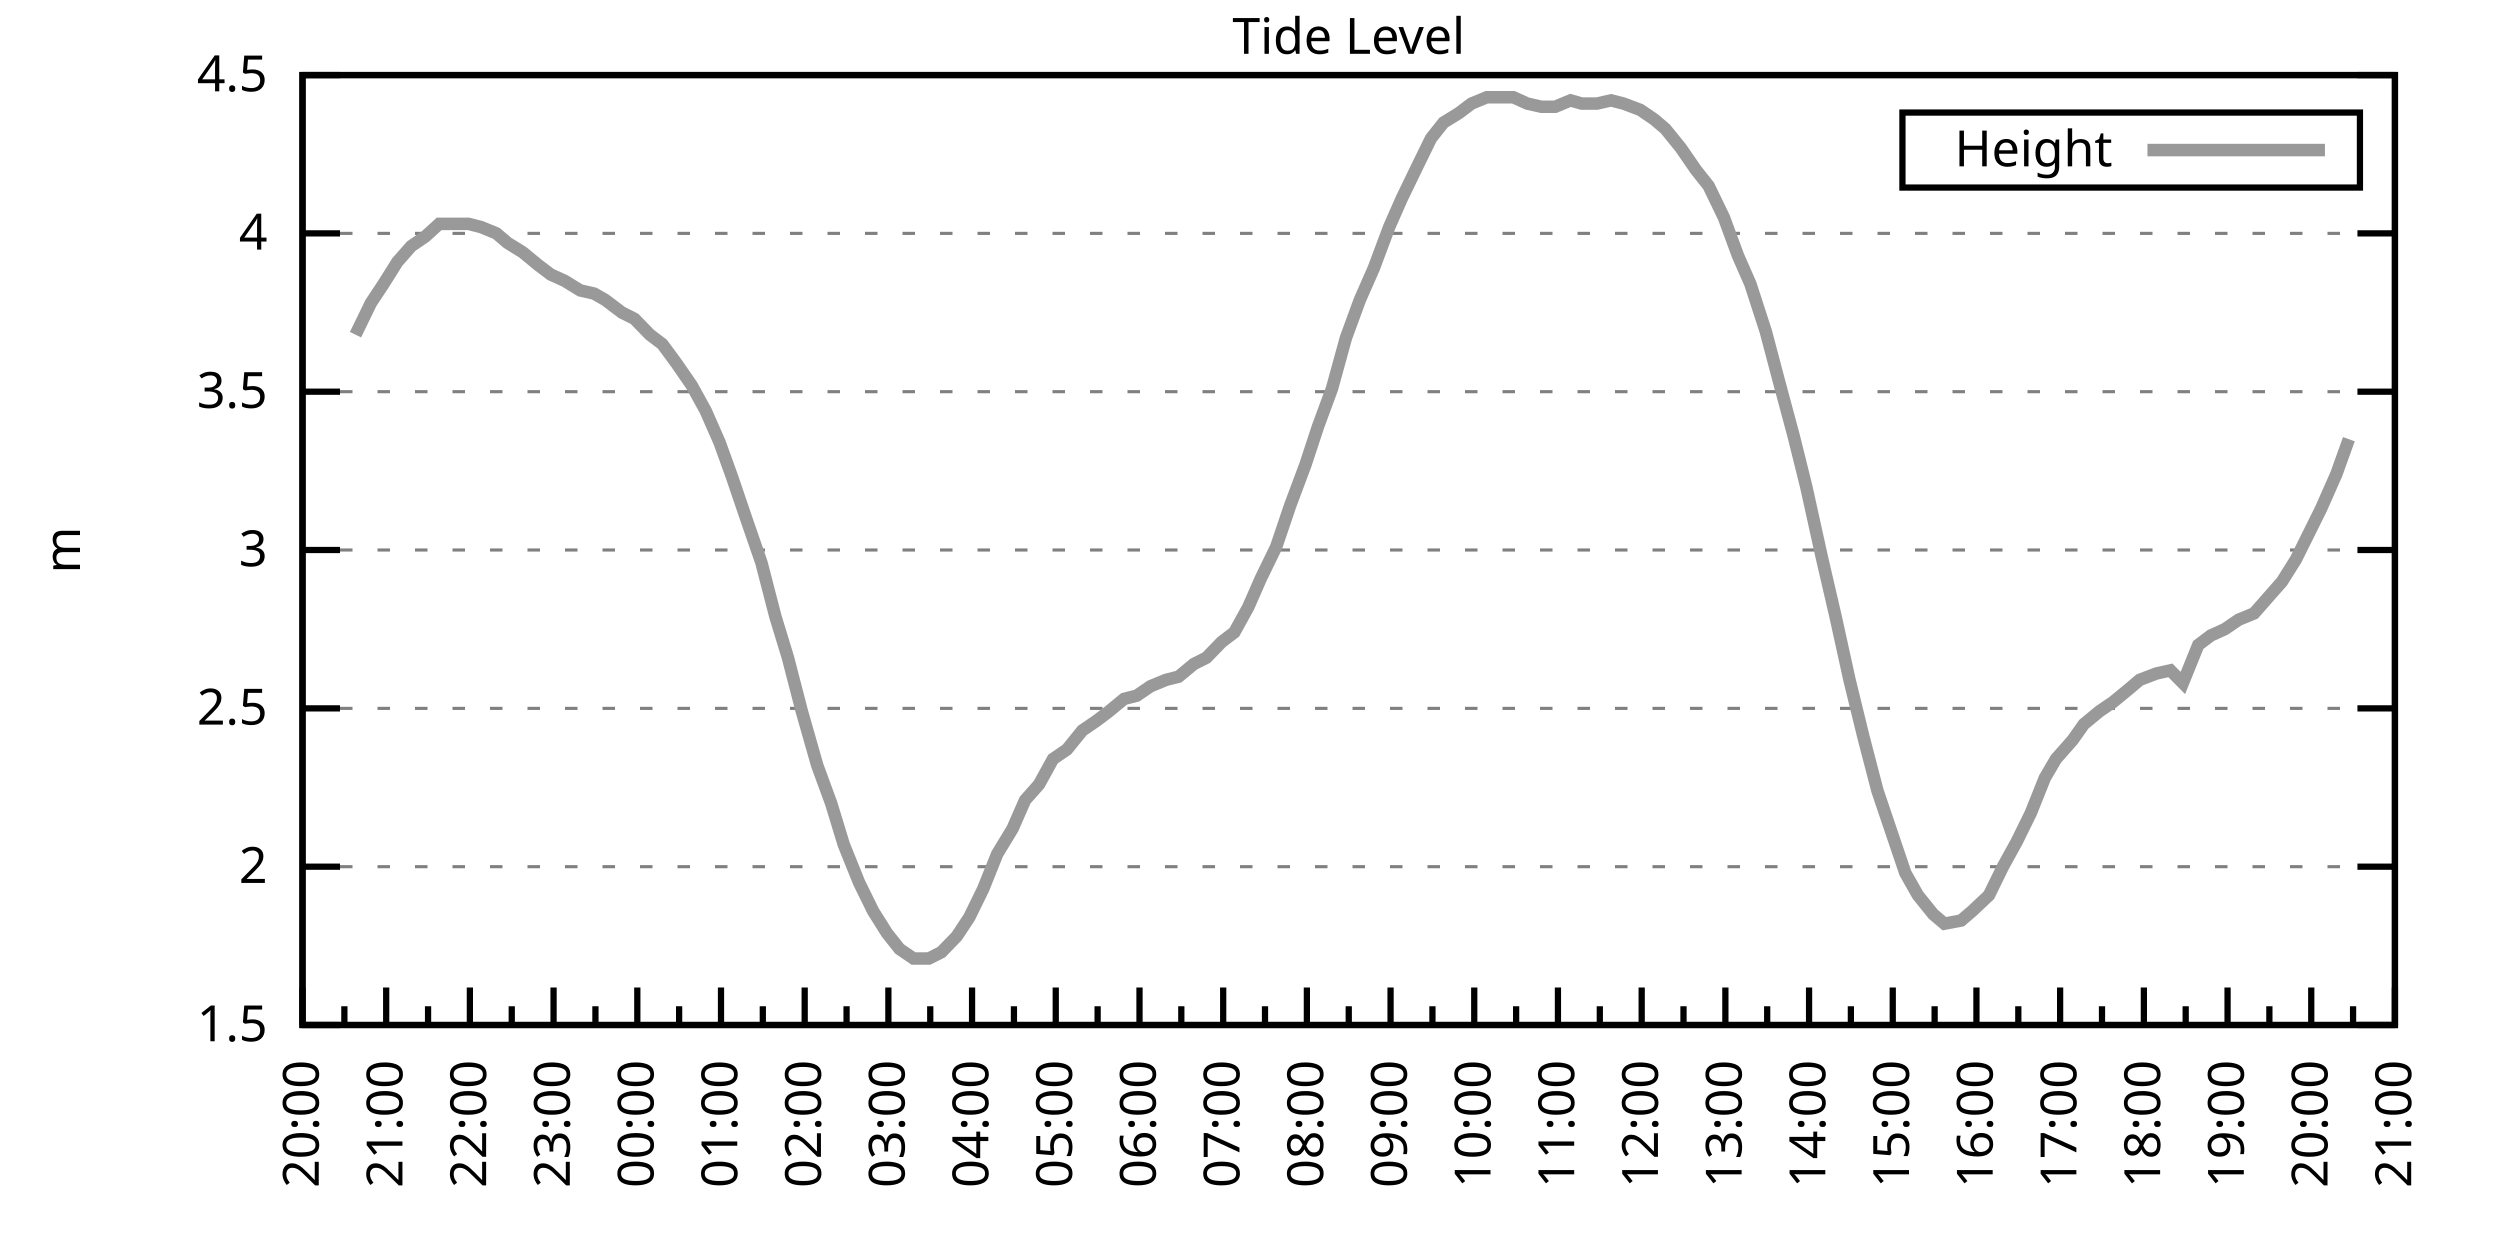
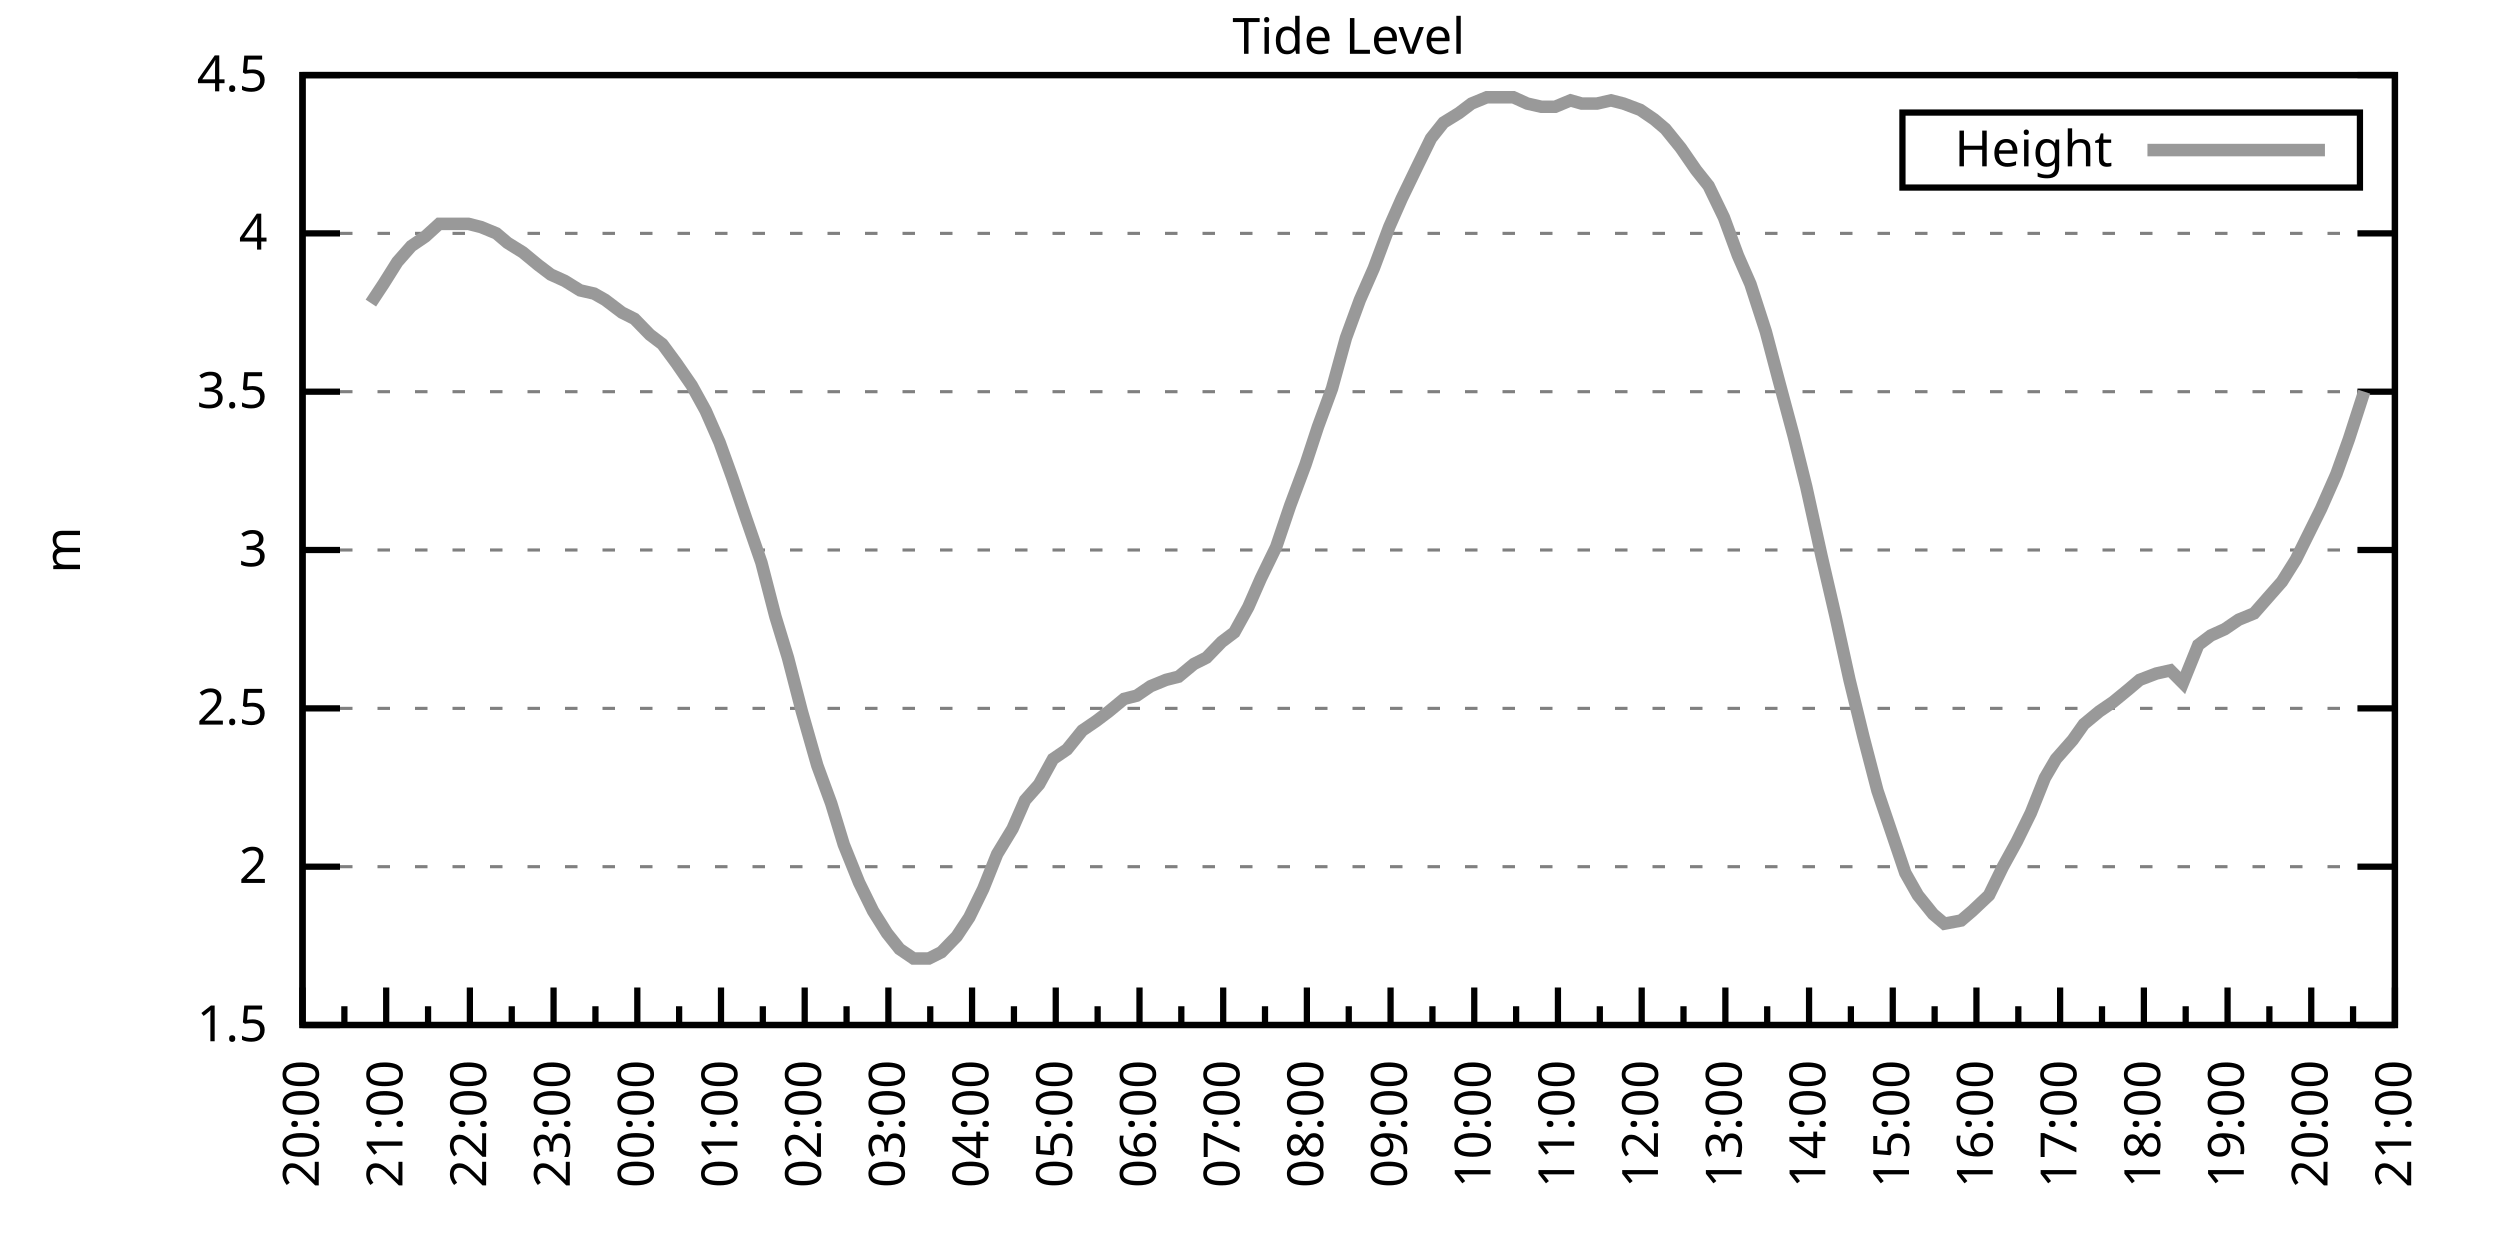
<svg xmlns="http://www.w3.org/2000/svg" xmlns:xlink="http://www.w3.org/1999/xlink" width="400" height="200" viewBox="0 0 400 200">
  <g id="gnuplot_canvas">
    <rect x="0" y="0" width="400" height="200" fill="none" />
    <defs>
      <circle id="gpDot" r="0.5" stroke-width="0.5" stroke="currentColor" />
      <path id="gpPt0" stroke-width="0.333" stroke="currentColor" d="M-1,0 h2 M0,-1 v2" />
      <path id="gpPt1" stroke-width="0.333" stroke="currentColor" d="M-1,-1 L1,1 M1,-1 L-1,1" />
      <path id="gpPt2" stroke-width="0.333" stroke="currentColor" d="M-1,0 L1,0 M0,-1 L0,1 M-1,-1 L1,1 M-1,1 L1,-1" />
      <rect id="gpPt3" stroke-width="0.333" stroke="currentColor" x="-1" y="-1" width="2" height="2" />
      <rect id="gpPt4" stroke-width="0.333" stroke="currentColor" fill="currentColor" x="-1" y="-1" width="2" height="2" />
      <circle id="gpPt5" stroke-width="0.333" stroke="currentColor" cx="0" cy="0" r="1" />
      <use xlink:href="#gpPt5" id="gpPt6" fill="currentColor" stroke="none" />
      <path id="gpPt7" stroke-width="0.333" stroke="currentColor" d="M0,-1.33 L-1.33,0.67 L1.33,0.67 z" />
      <use xlink:href="#gpPt7" id="gpPt8" fill="currentColor" stroke="none" />
      <use xlink:href="#gpPt7" id="gpPt9" stroke="currentColor" transform="rotate(180)" />
      <use xlink:href="#gpPt9" id="gpPt10" fill="currentColor" stroke="none" />
      <use xlink:href="#gpPt3" id="gpPt11" stroke="currentColor" transform="rotate(45)" />
      <use xlink:href="#gpPt11" id="gpPt12" fill="currentColor" stroke="none" />
      <path id="gpPt13" stroke-width="0.333" stroke="currentColor" d="M0,1.330 L1.265,0.411 L0.782,-1.067 L-0.782,-1.076 L-1.265,0.411 z" />
      <use xlink:href="#gpPt13" id="gpPt14" fill="currentColor" stroke="none" />
      <filter id="textbox" filterUnits="objectBoundingBox" x="0" y="0" height="1" width="1">
        <feFlood flood-color="white" flood-opacity="1" result="bgnd" />
        <feComposite in="SourceGraphic" in2="bgnd" operator="atop" />
      </filter>
      <filter id="greybox" filterUnits="objectBoundingBox" x="0" y="0" height="1" width="1">
        <feFlood flood-color="lightgrey" flood-opacity="1" result="grey" />
        <feComposite in="SourceGraphic" in2="grey" operator="atop" />
      </filter>
    </defs>
    <g fill="none" color="white" stroke="currentColor" stroke-width="1.00" stroke-linecap="butt" stroke-linejoin="miter">
</g>
    <g fill="none" color="black" stroke="currentColor" stroke-width="1.00" stroke-linecap="butt" stroke-linejoin="miter">
      <g stroke="none" shape-rendering="crispEdges">
        <polygon fill="rgb(255, 255, 255)" points="48.40,164.00 383.18,164.00 383.18,12.02 48.40,12.02 " />
      </g>
    </g>
    <g fill="none" color="black" stroke="currentColor" stroke-width="1.00" stroke-linecap="butt" stroke-linejoin="miter">
</g>
    <g fill="none" color="black" stroke="black" stroke-width="0.50" stroke-linecap="butt" stroke-linejoin="miter">
</g>
    <g fill="none" color="gray" stroke="currentColor" stroke-width="0.50" stroke-linecap="butt" stroke-linejoin="miter">
      <path stroke="gray" stroke-dasharray="2,4" class="gridline" d="M48.40,164.00 L383.19,164.00  " />
    </g>
    <g fill="none" color="gray" stroke="gray" stroke-width="1.00" stroke-linecap="butt" stroke-linejoin="miter">
</g>
    <g fill="none" color="black" stroke="currentColor" stroke-width="1.00" stroke-linecap="butt" stroke-linejoin="miter">
      <path stroke="black" d="M48.40,164.00 L54.40,164.00 M383.19,164.00 L377.19,164.00  " />
      <g transform="translate(42.80,166.60)" stroke="none" fill="black" font-family="Sans" font-size="8.00" text-anchor="end">
        <text>
          <tspan font-family="Sans"> 1.5</tspan>
        </text>
      </g>
    </g>
    <g fill="none" color="black" stroke="currentColor" stroke-width="1.00" stroke-linecap="butt" stroke-linejoin="miter">
</g>
    <g fill="none" color="black" stroke="black" stroke-width="0.50" stroke-linecap="butt" stroke-linejoin="miter">
</g>
    <g fill="none" color="gray" stroke="currentColor" stroke-width="0.50" stroke-linecap="butt" stroke-linejoin="miter">
      <path stroke="gray" stroke-dasharray="2,4" class="gridline" d="M48.40,138.67 L383.19,138.67  " />
    </g>
    <g fill="none" color="gray" stroke="gray" stroke-width="1.00" stroke-linecap="butt" stroke-linejoin="miter">
</g>
    <g fill="none" color="black" stroke="currentColor" stroke-width="1.00" stroke-linecap="butt" stroke-linejoin="miter">
      <path stroke="black" d="M48.40,138.67 L54.40,138.67 M383.19,138.67 L377.19,138.67  " />
      <g transform="translate(42.80,141.27)" stroke="none" fill="black" font-family="Sans" font-size="8.00" text-anchor="end">
        <text>
          <tspan font-family="Sans"> 2</tspan>
        </text>
      </g>
    </g>
    <g fill="none" color="black" stroke="currentColor" stroke-width="1.00" stroke-linecap="butt" stroke-linejoin="miter">
</g>
    <g fill="none" color="black" stroke="black" stroke-width="0.50" stroke-linecap="butt" stroke-linejoin="miter">
</g>
    <g fill="none" color="gray" stroke="currentColor" stroke-width="0.50" stroke-linecap="butt" stroke-linejoin="miter">
      <path stroke="gray" stroke-dasharray="2,4" class="gridline" d="M48.40,113.34 L383.19,113.34  " />
    </g>
    <g fill="none" color="gray" stroke="gray" stroke-width="1.00" stroke-linecap="butt" stroke-linejoin="miter">
</g>
    <g fill="none" color="black" stroke="currentColor" stroke-width="1.00" stroke-linecap="butt" stroke-linejoin="miter">
      <path stroke="black" d="M48.40,113.34 L54.40,113.34 M383.19,113.34 L377.19,113.34  " />
      <g transform="translate(42.80,115.94)" stroke="none" fill="black" font-family="Sans" font-size="8.00" text-anchor="end">
        <text>
          <tspan font-family="Sans"> 2.5</tspan>
        </text>
      </g>
    </g>
    <g fill="none" color="black" stroke="currentColor" stroke-width="1.00" stroke-linecap="butt" stroke-linejoin="miter">
</g>
    <g fill="none" color="black" stroke="black" stroke-width="0.50" stroke-linecap="butt" stroke-linejoin="miter">
</g>
    <g fill="none" color="gray" stroke="currentColor" stroke-width="0.50" stroke-linecap="butt" stroke-linejoin="miter">
      <path stroke="gray" stroke-dasharray="2,4" class="gridline" d="M48.40,88.00 L383.19,88.00  " />
    </g>
    <g fill="none" color="gray" stroke="gray" stroke-width="1.00" stroke-linecap="butt" stroke-linejoin="miter">
</g>
    <g fill="none" color="black" stroke="currentColor" stroke-width="1.00" stroke-linecap="butt" stroke-linejoin="miter">
      <path stroke="black" d="M48.40,88.00 L54.40,88.00 M383.19,88.00 L377.19,88.00  " />
      <g transform="translate(42.80,90.60)" stroke="none" fill="black" font-family="Sans" font-size="8.00" text-anchor="end">
        <text>
          <tspan font-family="Sans"> 3</tspan>
        </text>
      </g>
    </g>
    <g fill="none" color="black" stroke="currentColor" stroke-width="1.00" stroke-linecap="butt" stroke-linejoin="miter">
</g>
    <g fill="none" color="black" stroke="black" stroke-width="0.50" stroke-linecap="butt" stroke-linejoin="miter">
</g>
    <g fill="none" color="gray" stroke="currentColor" stroke-width="0.50" stroke-linecap="butt" stroke-linejoin="miter">
      <path stroke="gray" stroke-dasharray="2,4" class="gridline" d="M48.40,62.67 L383.19,62.67  " />
    </g>
    <g fill="none" color="gray" stroke="gray" stroke-width="1.00" stroke-linecap="butt" stroke-linejoin="miter">
</g>
    <g fill="none" color="black" stroke="currentColor" stroke-width="1.00" stroke-linecap="butt" stroke-linejoin="miter">
      <path stroke="black" d="M48.40,62.67 L54.40,62.67 M383.19,62.67 L377.19,62.67  " />
      <g transform="translate(42.80,65.27)" stroke="none" fill="black" font-family="Sans" font-size="8.00" text-anchor="end">
        <text>
          <tspan font-family="Sans"> 3.5</tspan>
        </text>
      </g>
    </g>
    <g fill="none" color="black" stroke="currentColor" stroke-width="1.00" stroke-linecap="butt" stroke-linejoin="miter">
</g>
    <g fill="none" color="black" stroke="black" stroke-width="0.50" stroke-linecap="butt" stroke-linejoin="miter">
</g>
    <g fill="none" color="gray" stroke="currentColor" stroke-width="0.50" stroke-linecap="butt" stroke-linejoin="miter">
      <path stroke="gray" stroke-dasharray="2,4" class="gridline" d="M48.40,37.34 L383.19,37.34  " />
    </g>
    <g fill="none" color="gray" stroke="gray" stroke-width="1.00" stroke-linecap="butt" stroke-linejoin="miter">
</g>
    <g fill="none" color="black" stroke="currentColor" stroke-width="1.00" stroke-linecap="butt" stroke-linejoin="miter">
      <path stroke="black" d="M48.40,37.34 L54.40,37.34 M383.19,37.34 L377.19,37.34  " />
      <g transform="translate(42.80,39.94)" stroke="none" fill="black" font-family="Sans" font-size="8.00" text-anchor="end">
        <text>
          <tspan font-family="Sans"> 4</tspan>
        </text>
      </g>
    </g>
    <g fill="none" color="black" stroke="currentColor" stroke-width="1.00" stroke-linecap="butt" stroke-linejoin="miter">
</g>
    <g fill="none" color="black" stroke="black" stroke-width="0.50" stroke-linecap="butt" stroke-linejoin="miter">
</g>
    <g fill="none" color="gray" stroke="currentColor" stroke-width="0.50" stroke-linecap="butt" stroke-linejoin="miter">
      <path stroke="gray" stroke-dasharray="2,4" class="gridline" d="M48.40,12.01 L383.19,12.01  " />
    </g>
    <g fill="none" color="gray" stroke="gray" stroke-width="1.00" stroke-linecap="butt" stroke-linejoin="miter">
</g>
    <g fill="none" color="black" stroke="currentColor" stroke-width="1.00" stroke-linecap="butt" stroke-linejoin="miter">
      <path stroke="black" d="M48.40,12.01 L54.40,12.01 M383.19,12.01 L377.19,12.01  " />
      <g transform="translate(42.80,14.61)" stroke="none" fill="black" font-family="Sans" font-size="8.00" text-anchor="end">
        <text>
          <tspan font-family="Sans"> 4.5</tspan>
        </text>
      </g>
    </g>
    <g fill="none" color="black" stroke="currentColor" stroke-width="1.00" stroke-linecap="butt" stroke-linejoin="miter">
      <path stroke="black" d="M48.40,164.00 L48.40,158.00  " />
      <g transform="translate(51.00,169.60) rotate(270)" stroke="none" fill="black" font-family="Sans" font-size="8.00" text-anchor="end">
        <text>
          <tspan font-family="Sans">20:00</tspan>
        </text>
      </g>
    </g>
    <g fill="none" color="black" stroke="currentColor" stroke-width="1.00" stroke-linecap="butt" stroke-linejoin="miter">
      <path stroke="black" d="M55.10,164.00 L55.10,161.00 M61.79,164.00 L61.79,158.00  " />
      <g transform="translate(64.39,169.60) rotate(270)" stroke="none" fill="black" font-family="Sans" font-size="8.00" text-anchor="end">
        <text>
          <tspan font-family="Sans">21:00</tspan>
        </text>
      </g>
    </g>
    <g fill="none" color="black" stroke="currentColor" stroke-width="1.00" stroke-linecap="butt" stroke-linejoin="miter">
      <path stroke="black" d="M68.49,164.00 L68.49,161.00 M75.18,164.00 L75.18,158.00  " />
      <g transform="translate(77.78,169.60) rotate(270)" stroke="none" fill="black" font-family="Sans" font-size="8.00" text-anchor="end">
        <text>
          <tspan font-family="Sans">22:00</tspan>
        </text>
      </g>
    </g>
    <g fill="none" color="black" stroke="currentColor" stroke-width="1.00" stroke-linecap="butt" stroke-linejoin="miter">
      <path stroke="black" d="M81.88,164.00 L81.88,161.00 M88.57,164.00 L88.57,158.00  " />
      <g transform="translate(91.17,169.60) rotate(270)" stroke="none" fill="black" font-family="Sans" font-size="8.00" text-anchor="end">
        <text>
          <tspan font-family="Sans">23:00</tspan>
        </text>
      </g>
    </g>
    <g fill="none" color="black" stroke="currentColor" stroke-width="1.00" stroke-linecap="butt" stroke-linejoin="miter">
      <path stroke="black" d="M95.27,164.00 L95.27,161.00 M101.97,164.00 L101.97,158.00  " />
      <g transform="translate(104.57,169.60) rotate(270)" stroke="none" fill="black" font-family="Sans" font-size="8.00" text-anchor="end">
        <text>
          <tspan font-family="Sans">00:00</tspan>
        </text>
      </g>
    </g>
    <g fill="none" color="black" stroke="currentColor" stroke-width="1.00" stroke-linecap="butt" stroke-linejoin="miter">
      <path stroke="black" d="M108.66,164.00 L108.66,161.00 M115.36,164.00 L115.36,158.00  " />
      <g transform="translate(117.96,169.60) rotate(270)" stroke="none" fill="black" font-family="Sans" font-size="8.00" text-anchor="end">
        <text>
          <tspan font-family="Sans">01:00</tspan>
        </text>
      </g>
    </g>
    <g fill="none" color="black" stroke="currentColor" stroke-width="1.00" stroke-linecap="butt" stroke-linejoin="miter">
      <path stroke="black" d="M122.05,164.00 L122.05,161.00 M128.75,164.00 L128.75,158.00  " />
      <g transform="translate(131.35,169.60) rotate(270)" stroke="none" fill="black" font-family="Sans" font-size="8.00" text-anchor="end">
        <text>
          <tspan font-family="Sans">02:00</tspan>
        </text>
      </g>
    </g>
    <g fill="none" color="black" stroke="currentColor" stroke-width="1.00" stroke-linecap="butt" stroke-linejoin="miter">
      <path stroke="black" d="M135.45,164.00 L135.45,161.00 M142.14,164.00 L142.14,158.00  " />
      <g transform="translate(144.74,169.60) rotate(270)" stroke="none" fill="black" font-family="Sans" font-size="8.00" text-anchor="end">
        <text>
          <tspan font-family="Sans">03:00</tspan>
        </text>
      </g>
    </g>
    <g fill="none" color="black" stroke="currentColor" stroke-width="1.00" stroke-linecap="butt" stroke-linejoin="miter">
      <path stroke="black" d="M148.84,164.00 L148.84,161.00 M155.53,164.00 L155.53,158.00  " />
      <g transform="translate(158.13,169.60) rotate(270)" stroke="none" fill="black" font-family="Sans" font-size="8.00" text-anchor="end">
        <text>
          <tspan font-family="Sans">04:00</tspan>
        </text>
      </g>
    </g>
    <g fill="none" color="black" stroke="currentColor" stroke-width="1.00" stroke-linecap="butt" stroke-linejoin="miter">
      <path stroke="black" d="M162.23,164.00 L162.23,161.00 M168.92,164.00 L168.92,158.00  " />
      <g transform="translate(171.52,169.60) rotate(270)" stroke="none" fill="black" font-family="Sans" font-size="8.00" text-anchor="end">
        <text>
          <tspan font-family="Sans">05:00</tspan>
        </text>
      </g>
    </g>
    <g fill="none" color="black" stroke="currentColor" stroke-width="1.00" stroke-linecap="butt" stroke-linejoin="miter">
      <path stroke="black" d="M175.62,164.00 L175.62,161.00 M182.32,164.00 L182.32,158.00  " />
      <g transform="translate(184.92,169.60) rotate(270)" stroke="none" fill="black" font-family="Sans" font-size="8.00" text-anchor="end">
        <text>
          <tspan font-family="Sans">06:00</tspan>
        </text>
      </g>
    </g>
    <g fill="none" color="black" stroke="currentColor" stroke-width="1.00" stroke-linecap="butt" stroke-linejoin="miter">
      <path stroke="black" d="M189.01,164.00 L189.01,161.00 M195.71,164.00 L195.71,158.00  " />
      <g transform="translate(198.31,169.60) rotate(270)" stroke="none" fill="black" font-family="Sans" font-size="8.00" text-anchor="end">
        <text>
          <tspan font-family="Sans">07:00</tspan>
        </text>
      </g>
    </g>
    <g fill="none" color="black" stroke="currentColor" stroke-width="1.00" stroke-linecap="butt" stroke-linejoin="miter">
      <path stroke="black" d="M202.40,164.00 L202.40,161.00 M209.10,164.00 L209.10,158.00  " />
      <g transform="translate(211.70,169.60) rotate(270)" stroke="none" fill="black" font-family="Sans" font-size="8.00" text-anchor="end">
        <text>
          <tspan font-family="Sans">08:00</tspan>
        </text>
      </g>
    </g>
    <g fill="none" color="black" stroke="currentColor" stroke-width="1.00" stroke-linecap="butt" stroke-linejoin="miter">
      <path stroke="black" d="M215.80,164.00 L215.80,161.00 M222.49,164.00 L222.49,158.00  " />
      <g transform="translate(225.09,169.60) rotate(270)" stroke="none" fill="black" font-family="Sans" font-size="8.00" text-anchor="end">
        <text>
          <tspan font-family="Sans">09:00</tspan>
        </text>
      </g>
    </g>
    <g fill="none" color="black" stroke="currentColor" stroke-width="1.00" stroke-linecap="butt" stroke-linejoin="miter">
      <path stroke="black" d="M229.19,164.00 L229.19,161.00 M235.88,164.00 L235.88,158.00  " />
      <g transform="translate(238.48,169.60) rotate(270)" stroke="none" fill="black" font-family="Sans" font-size="8.00" text-anchor="end">
        <text>
          <tspan font-family="Sans">10:00</tspan>
        </text>
      </g>
    </g>
    <g fill="none" color="black" stroke="currentColor" stroke-width="1.00" stroke-linecap="butt" stroke-linejoin="miter">
      <path stroke="black" d="M242.58,164.00 L242.58,161.00 M249.27,164.00 L249.27,158.00  " />
      <g transform="translate(251.87,169.60) rotate(270)" stroke="none" fill="black" font-family="Sans" font-size="8.00" text-anchor="end">
        <text>
          <tspan font-family="Sans">11:00</tspan>
        </text>
      </g>
    </g>
    <g fill="none" color="black" stroke="currentColor" stroke-width="1.00" stroke-linecap="butt" stroke-linejoin="miter">
      <path stroke="black" d="M255.97,164.00 L255.97,161.00 M262.67,164.00 L262.67,158.00  " />
      <g transform="translate(265.27,169.60) rotate(270)" stroke="none" fill="black" font-family="Sans" font-size="8.00" text-anchor="end">
        <text>
          <tspan font-family="Sans">12:00</tspan>
        </text>
      </g>
    </g>
    <g fill="none" color="black" stroke="currentColor" stroke-width="1.00" stroke-linecap="butt" stroke-linejoin="miter">
      <path stroke="black" d="M269.36,164.00 L269.36,161.00 M276.06,164.00 L276.06,158.00  " />
      <g transform="translate(278.66,169.60) rotate(270)" stroke="none" fill="black" font-family="Sans" font-size="8.00" text-anchor="end">
        <text>
          <tspan font-family="Sans">13:00</tspan>
        </text>
      </g>
    </g>
    <g fill="none" color="black" stroke="currentColor" stroke-width="1.00" stroke-linecap="butt" stroke-linejoin="miter">
      <path stroke="black" d="M282.75,164.00 L282.75,161.00 M289.45,164.00 L289.45,158.00  " />
      <g transform="translate(292.05,169.60) rotate(270)" stroke="none" fill="black" font-family="Sans" font-size="8.00" text-anchor="end">
        <text>
          <tspan font-family="Sans">14:00</tspan>
        </text>
      </g>
    </g>
    <g fill="none" color="black" stroke="currentColor" stroke-width="1.00" stroke-linecap="butt" stroke-linejoin="miter">
      <path stroke="black" d="M296.14,164.00 L296.14,161.00 M302.84,164.00 L302.84,158.00  " />
      <g transform="translate(305.44,169.60) rotate(270)" stroke="none" fill="black" font-family="Sans" font-size="8.00" text-anchor="end">
        <text>
          <tspan font-family="Sans">15:00</tspan>
        </text>
      </g>
    </g>
    <g fill="none" color="black" stroke="currentColor" stroke-width="1.00" stroke-linecap="butt" stroke-linejoin="miter">
      <path stroke="black" d="M309.54,164.00 L309.54,161.00 M316.23,164.00 L316.23,158.00  " />
      <g transform="translate(318.83,169.60) rotate(270)" stroke="none" fill="black" font-family="Sans" font-size="8.00" text-anchor="end">
        <text>
          <tspan font-family="Sans">16:00</tspan>
        </text>
      </g>
    </g>
    <g fill="none" color="black" stroke="currentColor" stroke-width="1.00" stroke-linecap="butt" stroke-linejoin="miter">
      <path stroke="black" d="M322.93,164.00 L322.93,161.00 M329.62,164.00 L329.62,158.00  " />
      <g transform="translate(332.22,169.60) rotate(270)" stroke="none" fill="black" font-family="Sans" font-size="8.00" text-anchor="end">
        <text>
          <tspan font-family="Sans">17:00</tspan>
        </text>
      </g>
    </g>
    <g fill="none" color="black" stroke="currentColor" stroke-width="1.00" stroke-linecap="butt" stroke-linejoin="miter">
      <path stroke="black" d="M336.32,164.00 L336.32,161.00 M343.02,164.00 L343.02,158.00  " />
      <g transform="translate(345.62,169.60) rotate(270)" stroke="none" fill="black" font-family="Sans" font-size="8.00" text-anchor="end">
        <text>
          <tspan font-family="Sans">18:00</tspan>
        </text>
      </g>
    </g>
    <g fill="none" color="black" stroke="currentColor" stroke-width="1.00" stroke-linecap="butt" stroke-linejoin="miter">
      <path stroke="black" d="M349.71,164.00 L349.71,161.00 M356.41,164.00 L356.41,158.00  " />
      <g transform="translate(359.01,169.60) rotate(270)" stroke="none" fill="black" font-family="Sans" font-size="8.00" text-anchor="end">
        <text>
          <tspan font-family="Sans">19:00</tspan>
        </text>
      </g>
    </g>
    <g fill="none" color="black" stroke="currentColor" stroke-width="1.00" stroke-linecap="butt" stroke-linejoin="miter">
      <path stroke="black" d="M363.10,164.00 L363.10,161.00 M369.80,164.00 L369.80,158.00  " />
      <g transform="translate(372.40,169.60) rotate(270)" stroke="none" fill="black" font-family="Sans" font-size="8.00" text-anchor="end">
        <text>
          <tspan font-family="Sans">20:00</tspan>
        </text>
      </g>
    </g>
    <g fill="none" color="black" stroke="currentColor" stroke-width="1.00" stroke-linecap="butt" stroke-linejoin="miter">
      <path stroke="black" d="M376.49,164.00 L376.49,161.00 M383.19,164.00 L383.19,158.00  " />
      <g transform="translate(385.79,169.60) rotate(270)" stroke="none" fill="black" font-family="Sans" font-size="8.00" text-anchor="end">
        <text>
          <tspan font-family="Sans">21:00</tspan>
        </text>
      </g>
    </g>
    <g fill="none" color="black" stroke="currentColor" stroke-width="1.00" stroke-linecap="butt" stroke-linejoin="miter">
</g>
    <g fill="none" color="black" stroke="currentColor" stroke-width="1.00" stroke-linecap="butt" stroke-linejoin="miter">
      <path stroke="black" d="M48.40,12.01 L48.40,164.00 L383.19,164.00 L383.19,12.01 L48.40,12.01 Z  " />
    </g>
    <g fill="none" color="black" stroke="currentColor" stroke-width="1.00" stroke-linecap="butt" stroke-linejoin="miter">
      <g transform="translate(12.80,88.01) rotate(270)" stroke="none" fill="black" font-family="Sans" font-size="8.00" text-anchor="middle">
        <text>
          <tspan font-family="Sans">m</tspan>
        </text>
      </g>
    </g>
    <g fill="none" color="black" stroke="currentColor" stroke-width="1.00" stroke-linecap="butt" stroke-linejoin="miter">
</g>
    <g fill="none" color="black" stroke="currentColor" stroke-width="1.00" stroke-linecap="butt" stroke-linejoin="miter">
      <path stroke="black" d="M304.39,30.01 L304.39,18.01 L377.59,18.01 L377.59,30.01 L304.39,30.01 Z  " />
    </g>
    <g id="Tide_level_plot_1">
      <g fill="none" color="white" stroke="black" stroke-width="2.00" stroke-linecap="butt" stroke-linejoin="miter">
</g>
      <g fill="none" color="black" stroke="currentColor" stroke-width="2.00" stroke-linecap="butt" stroke-linejoin="miter">
        <g transform="translate(337.99,26.61)" stroke="none" fill="black" font-family="Sans" font-size="8.00" text-anchor="end">
          <text>
            <tspan font-family="Sans">Height</tspan>
          </text>
        </g>
      </g>
      <g fill="none" color="black" stroke="currentColor" stroke-width="2.00" stroke-linecap="butt" stroke-linejoin="miter">
-         <path stroke="rgb(153, 153, 153)" d="M343.59,24.01 L371.99,24.01 M56.88,53.55 L59.34,48.49 L61.35,45.45 L63.58,41.90 L65.81,39.37 L68.04,37.85   L70.27,35.82 L72.50,35.82 L74.96,35.82 L76.97,36.33 L79.42,37.34 L81.21,38.86 L83.66,40.38 L86.12,42.41   L88.13,43.93 L90.36,44.94 L92.82,46.46 L95.05,46.97 L96.83,47.98 L99.51,50.01 L101.52,51.02 L103.98,53.55   L105.98,55.07 L108.22,58.11 L110.67,61.66 L112.90,65.71 L115.13,70.78 L117.14,76.35 L119.38,82.94 L121.83,90.03   L124.06,98.64 L126.07,105.23 L128.30,113.84 L130.76,122.46 L132.99,128.54 L135.00,135.12 L137.45,141.20 L139.69,145.76   L141.92,149.31 L143.93,151.84 L146.16,153.36 L148.61,153.36 L150.62,152.35 L153.08,149.81 L155.09,146.77 L157.32,142.21   L159.55,136.64 L162.01,132.59 L164.01,128.03 L166.25,125.50 L168.48,121.44 L170.71,119.92 L173.17,116.88 L175.40,115.36   L177.41,113.84 L179.86,111.82 L181.87,111.31 L184.10,109.79 L186.56,108.78 L188.57,108.27 L191.02,106.24 L193.03,105.23   L195.48,102.70 L197.49,101.18 L199.73,97.12 L201.73,92.56 L204.19,87.50 L206.42,80.91 L208.88,74.33 L210.88,68.25   L213.12,62.17 L215.35,54.06 L217.58,47.98 L219.81,42.91 L222.27,36.33 L224.28,31.77 L226.73,26.70 L228.96,22.14   L230.97,19.61 L233.43,18.09 L235.44,16.57 L237.89,15.56 L240.12,15.56 L242.13,15.56 L244.36,16.57 L246.60,17.08   L248.83,17.08 L251.28,16.06 L253.07,16.57 L255.52,16.57 L257.76,16.06 L259.76,16.57 L262.44,17.58 L264.67,19.10   L266.46,20.62 L268.92,23.66 L271.37,27.21 L273.38,29.74 L275.83,34.81 L278.07,40.89 L280.07,45.45 L282.53,53.05   L284.54,60.65 L286.99,69.77 L289.00,77.87 L291.46,89.02 L293.69,98.64 L295.92,108.78 L298.15,117.90 L300.39,126.51   L302.62,133.10 L304.85,139.68 L306.86,143.23 L309.31,146.27 L311.10,147.79 L313.78,147.28 L315.56,145.76 L318.24,143.23   L320.47,138.67 L322.70,134.62 L324.94,130.06 L327.17,124.48 L328.95,121.44 L331.63,118.40 L333.42,115.87 L335.87,113.84   L338.10,112.32 L340.56,110.30 L342.35,108.78 L345.02,107.76 L347.26,107.26 L349.26,109.28 L351.72,103.20 L353.73,101.68   L355.96,100.67 L358.19,99.15 L360.65,98.14 L362.88,95.60 L365.11,93.07 L367.34,89.52 L369.35,85.47 L371.36,81.42   L373.82,75.85 L375.82,70.27  " />
+         <path stroke="rgb(153, 153, 153)" d="M343.59,24.01 L371.99,24.01 M59.34,48.49 L61.35,45.45 L63.58,41.90 L65.81,39.37 L68.04,37.85 L70.27,35.82   L72.50,35.82 L74.96,35.82 L76.97,36.33 L79.42,37.34 L81.21,38.86 L83.66,40.38 L86.12,42.41 L88.13,43.93   L90.36,44.94 L92.82,46.46 L95.05,46.97 L96.83,47.98 L99.51,50.01 L101.52,51.02 L103.98,53.55 L105.98,55.07   L108.22,58.11 L110.67,61.66 L112.90,65.71 L115.13,70.78 L117.14,76.35 L119.38,82.94 L121.83,90.03 L124.06,98.64   L126.07,105.23 L128.30,113.84 L130.76,122.46 L132.99,128.54 L135.00,135.12 L137.45,141.20 L139.69,145.76 L141.92,149.31   L143.93,151.84 L146.16,153.36 L148.61,153.36 L150.62,152.35 L153.08,149.81 L155.09,146.77 L157.32,142.21 L159.55,136.64   L162.01,132.59 L164.01,128.03 L166.25,125.50 L168.48,121.44 L170.71,119.92 L173.17,116.88 L175.40,115.36 L177.41,113.84   L179.86,111.82 L181.87,111.31 L184.10,109.79 L186.56,108.78 L188.57,108.27 L191.02,106.24 L193.03,105.23 L195.48,102.70   L197.49,101.18 L199.73,97.12 L201.73,92.56 L204.19,87.50 L206.42,80.91 L208.88,74.33 L210.88,68.25 L213.12,62.17   L215.35,54.06 L217.58,47.98 L219.81,42.91 L222.27,36.33 L224.28,31.77 L226.73,26.70 L228.96,22.14 L230.97,19.61   L233.43,18.09 L235.44,16.57 L237.89,15.56 L240.12,15.56 L242.13,15.56 L244.36,16.57 L246.60,17.08 L248.83,17.08   L251.28,16.06 L253.07,16.57 L255.52,16.57 L257.76,16.06 L259.76,16.57 L262.44,17.58 L264.67,19.10 L266.46,20.62   L268.92,23.66 L271.37,27.21 L273.38,29.74 L275.83,34.81 L278.07,40.89 L280.07,45.45 L282.53,53.05 L284.54,60.65   L286.99,69.77 L289.00,77.87 L291.46,89.02 L293.69,98.64 L295.92,108.78 L298.15,117.90 L300.39,126.51 L302.62,133.10   L304.85,139.68 L306.86,143.23 L309.31,146.27 L311.10,147.79 L313.78,147.28 L315.56,145.76 L318.24,143.23 L320.47,138.67   L322.70,134.62 L324.94,130.06 L327.17,124.48 L328.95,121.44 L331.63,118.40 L333.42,115.87 L335.87,113.84 L338.10,112.32   L340.56,110.30 L342.35,108.78 L345.02,107.76 L347.26,107.26 L349.26,109.28 L351.72,103.20 L353.73,101.68 L355.96,100.67   L358.19,99.15 L360.65,98.14 L362.88,95.60 L365.11,93.07 L367.34,89.52 L369.35,85.47 L371.36,81.42 L373.82,75.85   L375.82,70.27 L378.28,62.67  " />
      </g>
    </g>
    <g fill="none" color="black" stroke="currentColor" stroke-width="2.00" stroke-linecap="butt" stroke-linejoin="miter">
</g>
    <g fill="none" color="black" stroke="black" stroke-width="1.00" stroke-linecap="butt" stroke-linejoin="miter">
</g>
    <g fill="none" color="black" stroke="currentColor" stroke-width="1.00" stroke-linecap="butt" stroke-linejoin="miter">
      <path stroke="black" d="M48.40,12.01 L48.40,164.00 L383.19,164.00 L383.19,12.01 L48.40,12.01 Z  " />
    </g>
    <g fill="none" color="black" stroke="currentColor" stroke-width="1.00" stroke-linecap="butt" stroke-linejoin="miter">
      <g transform="translate(215.79,8.61)" stroke="none" fill="black" font-family="Sans" font-size="8.00" text-anchor="middle">
        <text>
          <tspan font-family="Sans">Tide Level</tspan>
        </text>
      </g>
    </g>
    <g fill="none" color="black" stroke="currentColor" stroke-width="1.00" stroke-linecap="butt" stroke-linejoin="miter">
</g>
  </g>
</svg>
